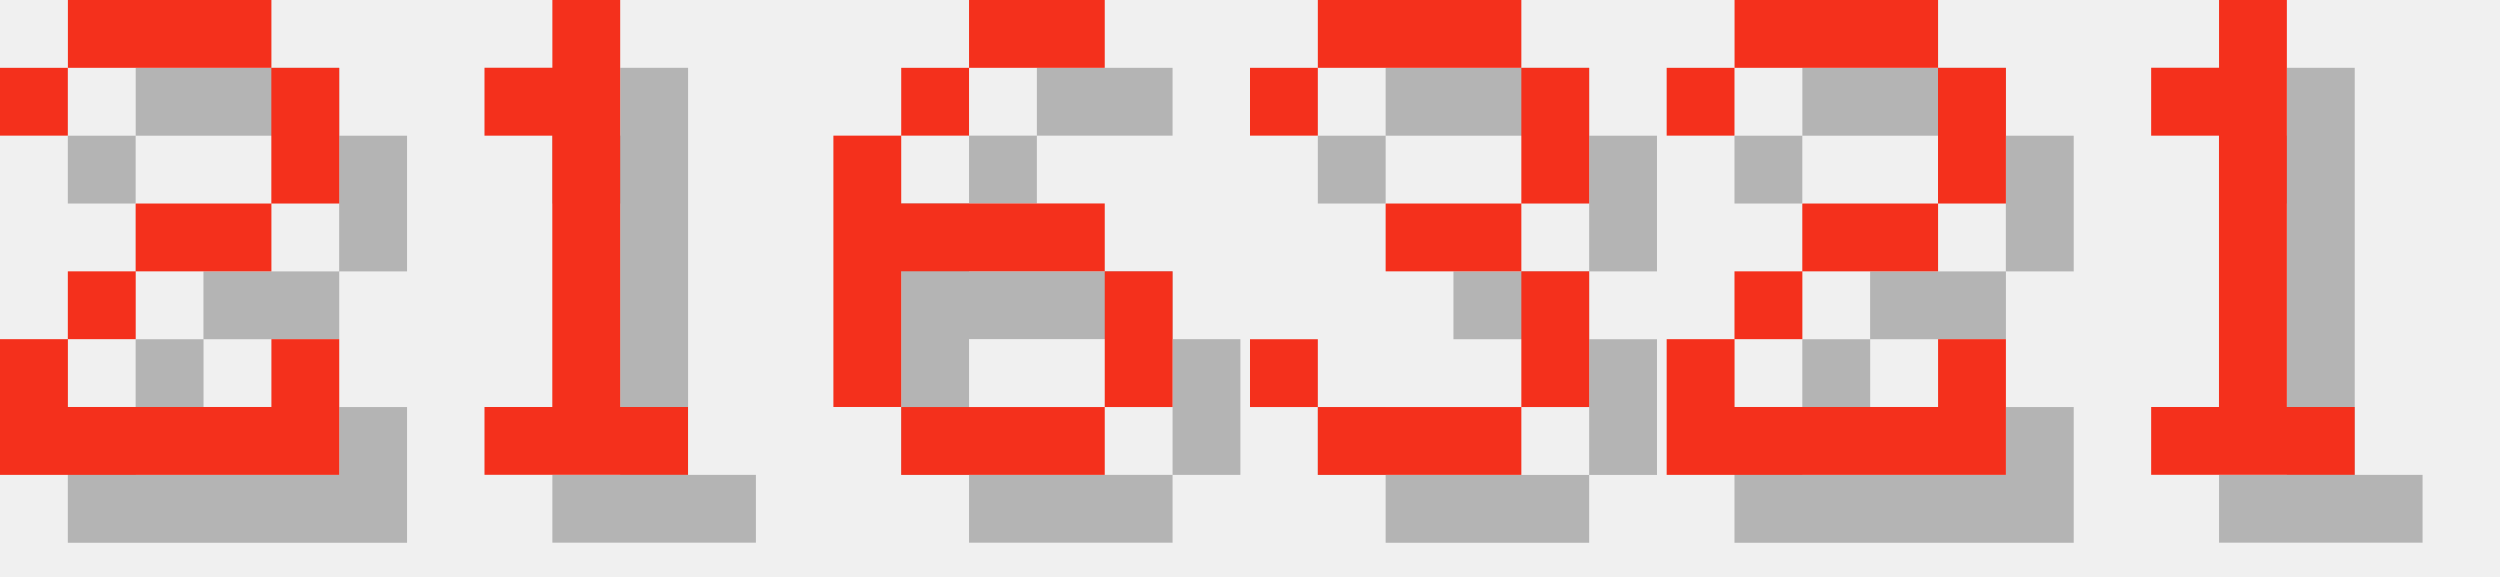
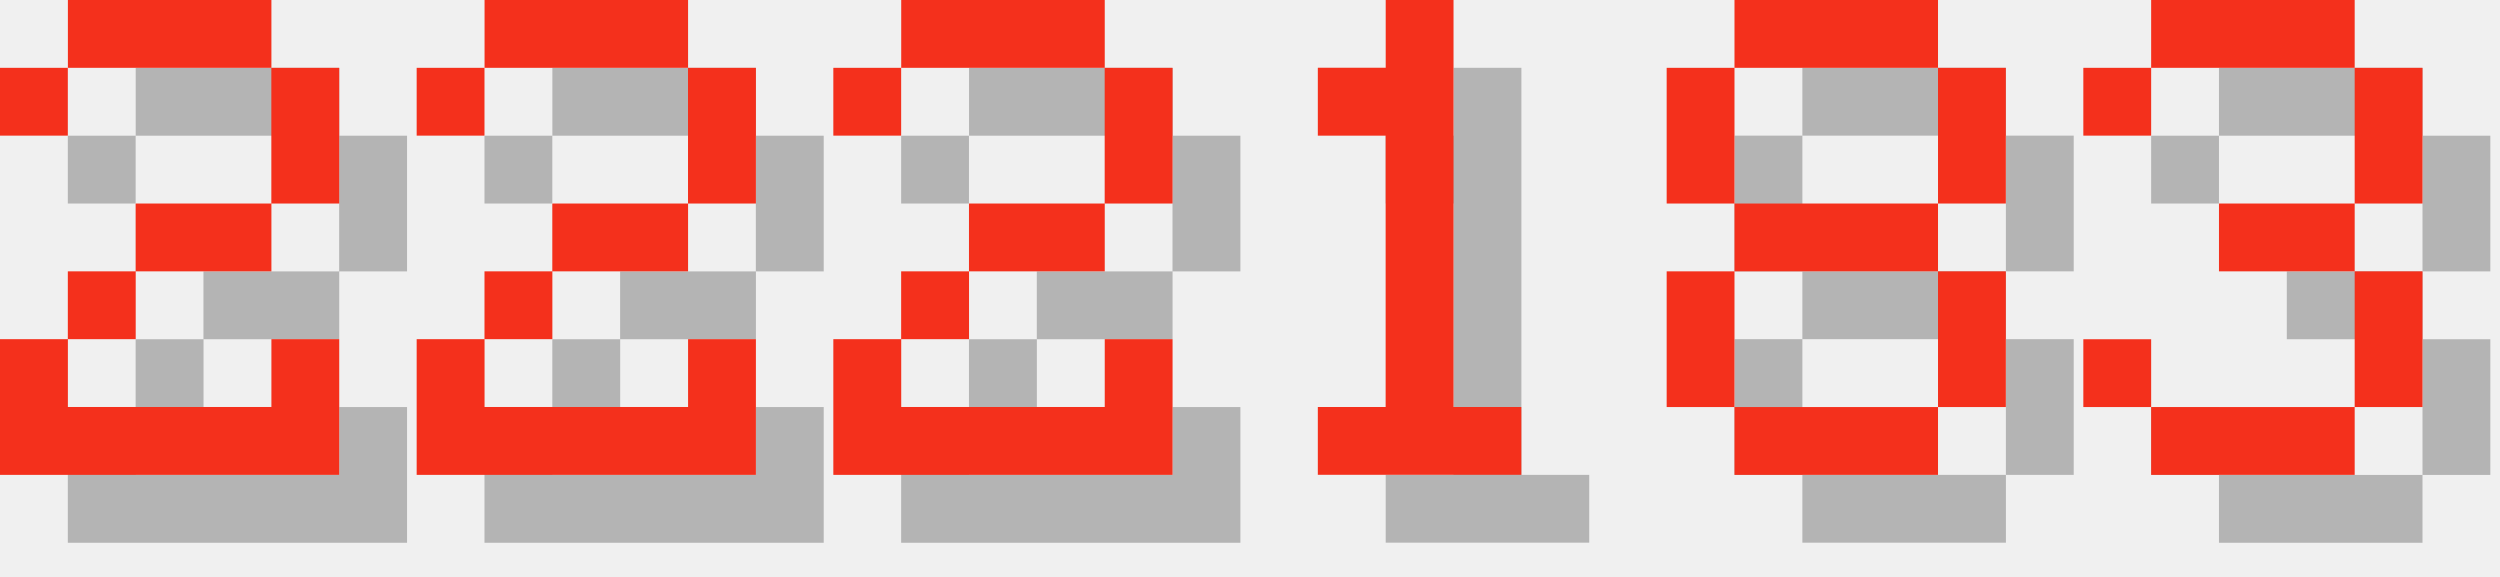
<svg xmlns="http://www.w3.org/2000/svg" version="1.1" width="156.0" height="36">
  <style>
        .text-foreground {
            fill: #F4301C;
        }
        .text-shadow {
            fill: #000000;
            fill-opacity: 0.25;
        }
    </style>
  <g class="digit" id="digit_2" transform="translate(0.0, 0), scale(4)">
    <path id="digit_2_shadow" class="text-shadow" d="m1.058 2.117v1.058h1.058v-1.058h3.175v2.117h-2.117v1.058h-1.058v1.058h-1.058v2.117h5.292v-2.117h-1.058v1.058h-3.175v-1.058h1.058v-1.058h2.117v-1.058h1.058v-2.117h-1.058v-1.058h-3.175v1.058h-1.058z" fill-opacity=".5" style="paint-order:stroke fill markers" />
    <path id="digit_2_fg" class="text-foreground" d="m0 1.058v1.058h1.058v-1.058h3.175v2.117h-2.117v1.058h-1.058v1.058h-1.058v2.117h5.292v-2.117h-1.058v1.058h-3.175v-1.058h1.058v-1.058h2.117v-1.058h1.058v-2.117h-1.058v-1.058h-3.175v1.058h-1.058z" fill="#fff" style="paint-order:stroke fill markers" />
  </g>
-   <g class="digit" id="digit_1" transform="translate(26.0, 0), scale(4)">
+   <g class="digit" id="digit_2" transform="translate(26.0, 0), scale(4)">
+     <path id="digit_2_shadow" class="text-shadow" d="m1.058 2.117v1.058h1.058v-1.058h3.175v2.117h-2.117v1.058h-1.058v1.058h-1.058v2.117h5.292v-2.117h-1.058v1.058h-3.175v-1.058h1.058v-1.058h2.117v-1.058h1.058v-2.117h-1.058v-1.058h-3.175v1.058h-1.058z" fill-opacity=".5" style="paint-order:stroke fill markers" />
+     <path id="digit_2_fg" class="text-foreground" d="m0 1.058v1.058h1.058v-1.058h3.175v2.117h-2.117v1.058h-1.058v1.058h-1.058v2.117h5.292v-2.117h-1.058v1.058h-3.175v-1.058h1.058v-1.058h2.117v-1.058h1.058v-2.117h-1.058v-1.058h-3.175v1.058h-1.058z" fill="#fff" style="paint-order:stroke fill markers" />
+   </g>
+   <g class="digit" id="digit_2" transform="translate(52.0, 0), scale(4)">
+     <path id="digit_2_shadow" class="text-shadow" d="m1.058 2.117v1.058h1.058v-1.058h3.175v2.117h-2.117v1.058h-1.058v1.058h-1.058v2.117h5.292v-2.117h-1.058v1.058h-3.175v-1.058h1.058v-1.058h2.117v-1.058h1.058v-2.117h-1.058v-1.058h-3.175v1.058h-1.058z" fill-opacity=".5" style="paint-order:stroke fill markers" />
+     <path id="digit_2_fg" class="text-foreground" d="m0 1.058v1.058h1.058v-1.058h3.175v2.117h-2.117v1.058h-1.058v1.058h-1.058v2.117h5.292v-2.117h-1.058v1.058h-3.175v-1.058h1.058v-1.058h2.117v-1.058h1.058v-2.117h-1.058v-1.058h-3.175v1.058h-1.058z" fill="#fff" style="paint-order:stroke fill markers" />
+   </g>
+   <g class="digit" id="digit_1" transform="translate(78.0, 0), scale(4)">
    <path id="digit_1_shadow" class="text-shadow" d="m2.117 2.117v1.058h1.058v4.233h-1.058v1.058h3.175v-1.058h-1.058v-6.35h-1.058v1.058h-1.058z" fill-opacity=".5" style="paint-order:stroke fill markers" />
    <path id="digit_1_fg" class="text-foreground" d="m1.058 1.058v1.058h1.058v4.233h-1.058v1.058h3.175v-1.058h-1.058v-6.35h-1.058v1.058h-1.058z" fill="#fff" style="paint-order:stroke fill markers" />
  </g>
-   <g class="digit" id="digit_6" transform="translate(52.0, 0), scale(4)">
-     <path id="digit_6_shadow" class="text-shadow" d="m3.175 1.058v1.058h2.117v-1.058h-2.117zm0 1.058h-1.058v1.058h1.058v-1.058zm-1.058 1.058h-1.058v4.233h1.058v-2.117h3.175v-1.058h-3.175v-1.058zm3.175 2.117v2.117h1.058v-2.117h-1.058zm0 2.117h-3.175v1.058h3.175v-1.058z" fill-opacity=".5" style="paint-order:stroke fill markers" />
-     <path id="digit_6_fg" class="text-foreground" d="m2.117 0v1.058h2.117v-1.058h-2.117zm0 1.058h-1.058v1.058h1.058v-1.058zm-1.058 1.058h-1.058v4.233h1.058v-2.117h3.175v-1.058h-3.175v-1.058zm3.175 2.117v2.117h1.058v-2.117h-1.058zm0 2.117h-3.175v1.058h3.175v-1.058z" fill="#fff" style="paint-order:stroke fill markers" />
+   <g class="digit" id="digit_8" transform="translate(104.0, 0), scale(4)">
+     <path id="digit_8_shadow" class="text-shadow" d="m2.117 1.058v1.058h3.175v-1.058h-3.175zm3.175 1.058v2.117h1.058v-2.117h-1.058zm0 2.117h-3.175v1.058h3.175v-1.058zm0 1.058v2.117h1.058v-2.117h-1.058zm0 2.117h-3.175v1.058h3.175v-1.058zm-3.175 0v-2.117h-1.058v2.117h1.058zm0-3.175v-2.117h-1.058v2.117h1.058z" fill-opacity=".5" style="paint-order:stroke fill markers" />
+     <path id="digit_8_fg" class="text-foreground" d="m1.058 0v1.058h3.175v-1.058h-3.175zm3.175 1.058v2.117h1.058v-2.117h-1.058zm0 2.117h-3.175v1.058h3.175v-1.058zm0 1.058v2.117h1.058v-2.117h-1.058zm0 2.117h-3.175v1.058h3.175v-1.058zm-3.175 0v-2.117h-1.058v2.117h1.058zm0-3.175v-2.117h-1.058v2.117h1.058z" fill="#fff" style="paint-order:stroke fill markers" />
  </g>
-   <g class="digit" id="digit_3" transform="translate(78.0, 0), scale(4)">
+   <g class="digit" id="digit_3" transform="translate(130.0, 0), scale(4)">
    <path id="digit_3_shadow" class="text-shadow" d="m1.058 2.117v1.058h1.058v-1.058h3.175v2.117h-2.117v1.058h2.117v2.117h-3.175v-1.058h-1.058v1.058h1.058v1.058h3.175v-1.058h1.058v-2.117h-1.058v-1.058h1.058v-2.117h-1.058v-1.058h-3.175v1.058h-1.058z" fill-opacity=".5" style="paint-order:stroke fill markers" />
    <path id="digit_3_fg" class="text-foreground" d="m0 1.058v1.058h1.058v-1.058h3.175v2.117h-2.117v1.058h2.117v2.117h-3.175v-1.058h-1.058v1.058h1.058v1.058h3.175v-1.058h1.058v-2.117h-1.058v-1.058h1.058v-2.117h-1.058v-1.058h-3.175v1.058h-1.058z" fill="#fff" style="paint-order:stroke fill markers" />
  </g>
-   <g class="digit" id="digit_2" transform="translate(104.0, 0), scale(4)">
-     <path id="digit_2_shadow" class="text-shadow" d="m1.058 2.117v1.058h1.058v-1.058h3.175v2.117h-2.117v1.058h-1.058v1.058h-1.058v2.117h5.292v-2.117h-1.058v1.058h-3.175v-1.058h1.058v-1.058h2.117v-1.058h1.058v-2.117h-1.058v-1.058h-3.175v1.058h-1.058z" fill-opacity=".5" style="paint-order:stroke fill markers" />
-     <path id="digit_2_fg" class="text-foreground" d="m0 1.058v1.058h1.058v-1.058h3.175v2.117h-2.117v1.058h-1.058v1.058h-1.058v2.117h5.292v-2.117h-1.058v1.058h-3.175v-1.058h1.058v-1.058h2.117v-1.058h1.058v-2.117h-1.058v-1.058h-3.175v1.058h-1.058z" fill="#fff" style="paint-order:stroke fill markers" />
-   </g>
-   <g class="digit" id="digit_1" transform="translate(130.0, 0), scale(4)">
-     <path id="digit_1_shadow" class="text-shadow" d="m2.117 2.117v1.058h1.058v4.233h-1.058v1.058h3.175v-1.058h-1.058v-6.35h-1.058v1.058h-1.058z" fill-opacity=".5" style="paint-order:stroke fill markers" />
-     <path id="digit_1_fg" class="text-foreground" d="m1.058 1.058v1.058h1.058v4.233h-1.058v1.058h3.175v-1.058h-1.058v-6.35h-1.058v1.058h-1.058z" fill="#fff" style="paint-order:stroke fill markers" />
-   </g>
</svg>
